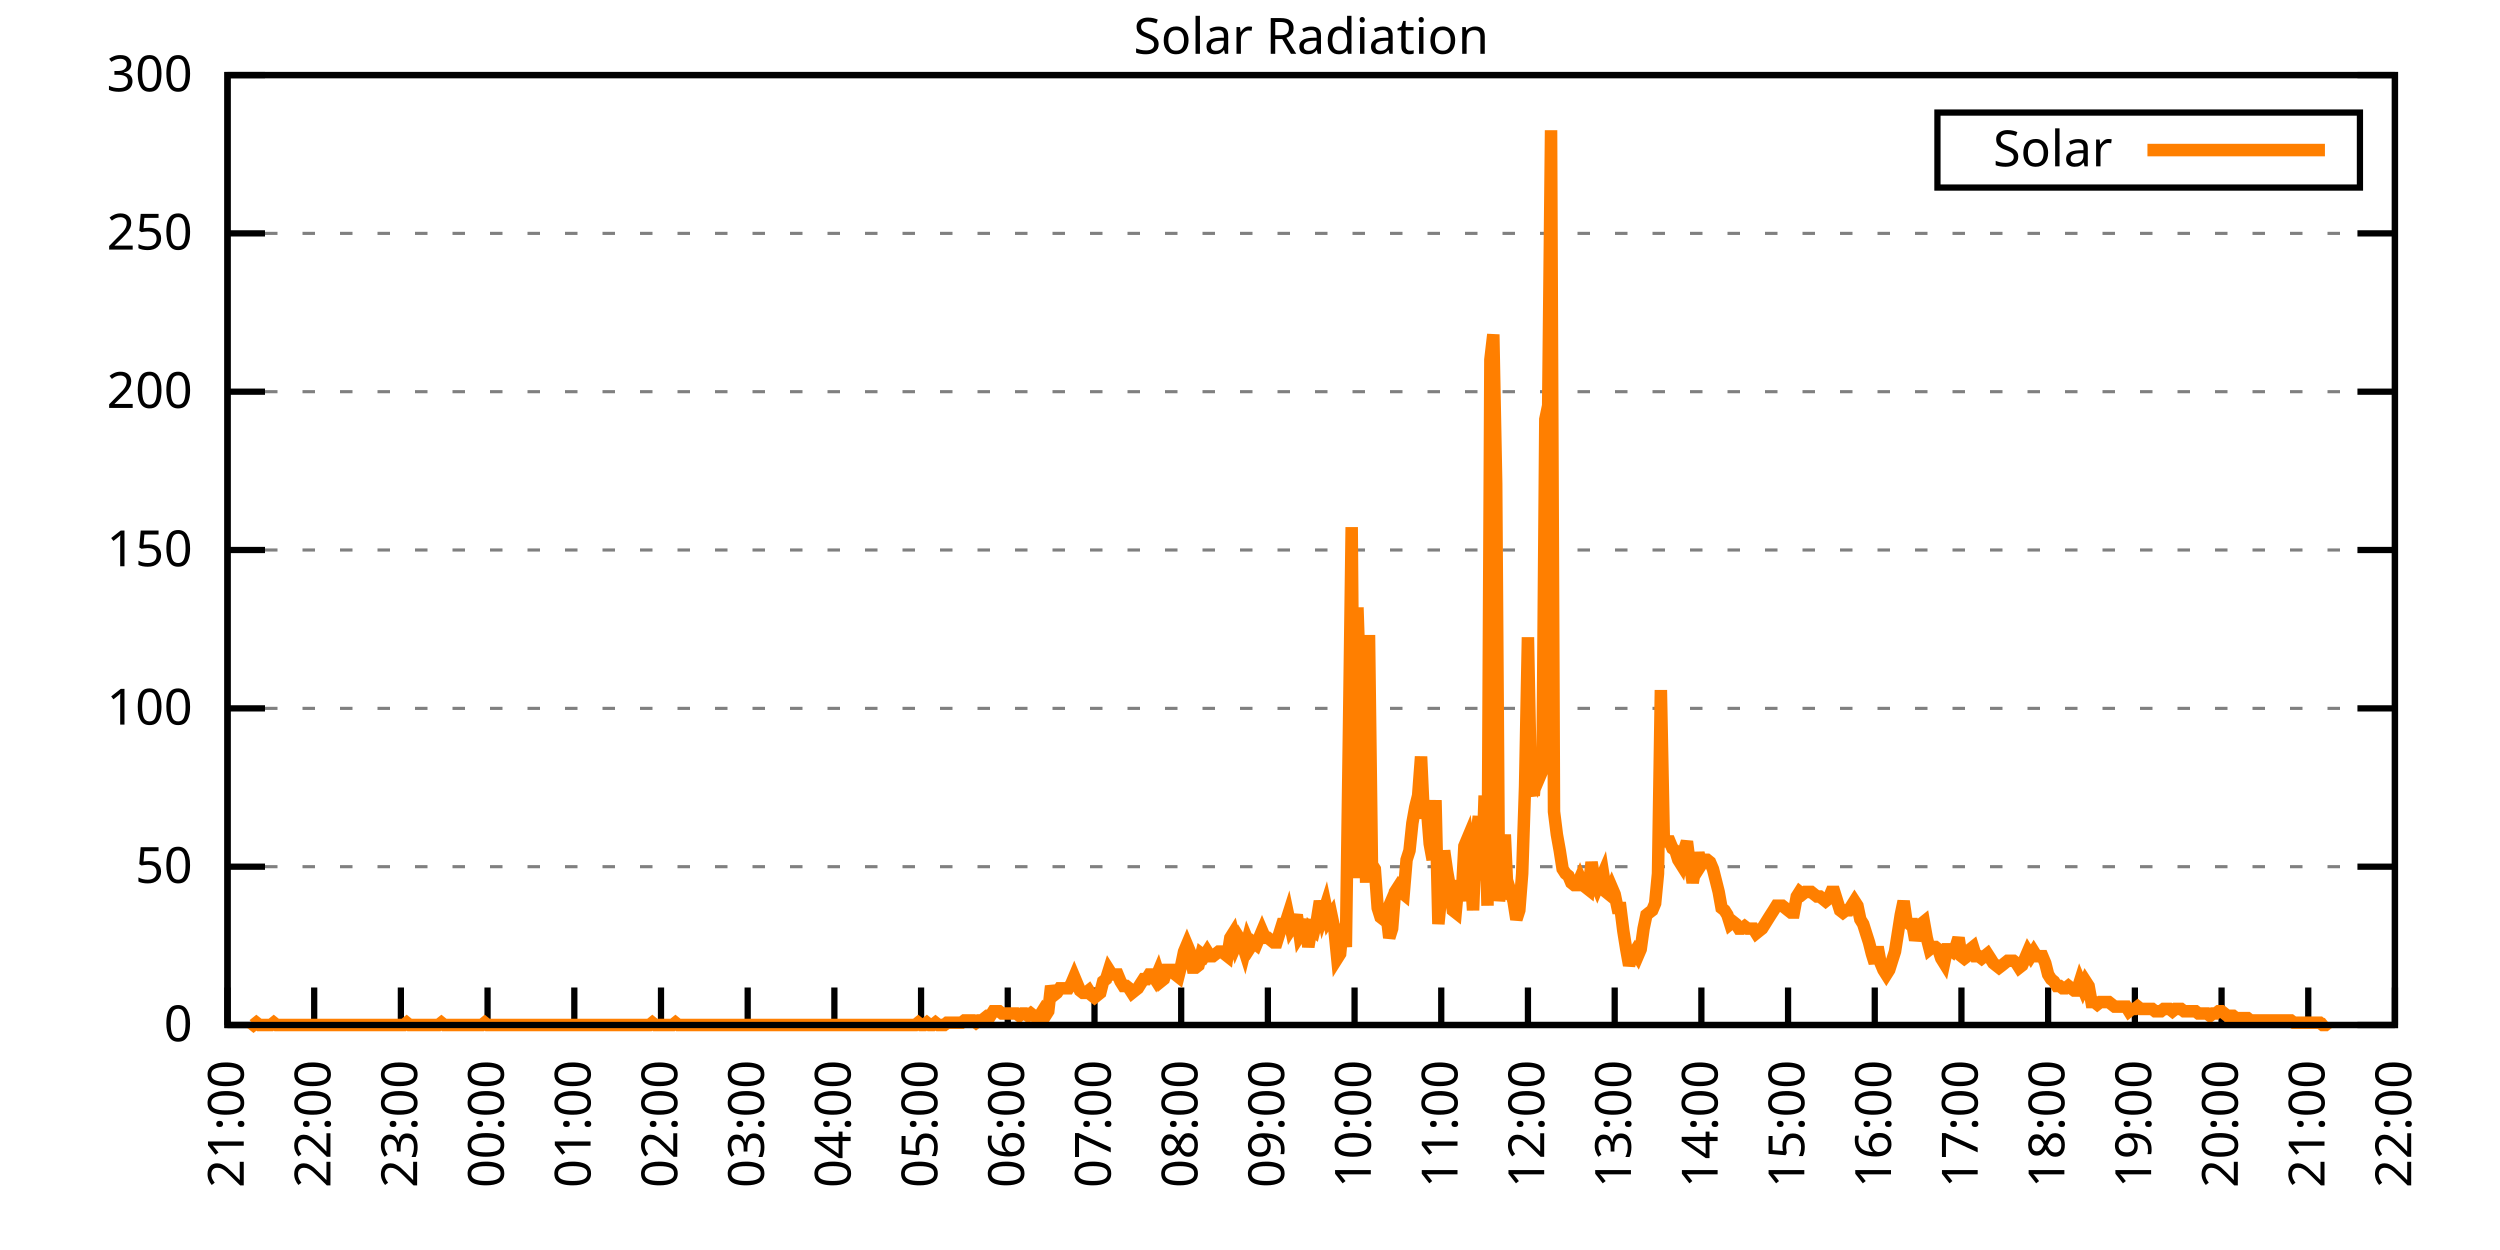
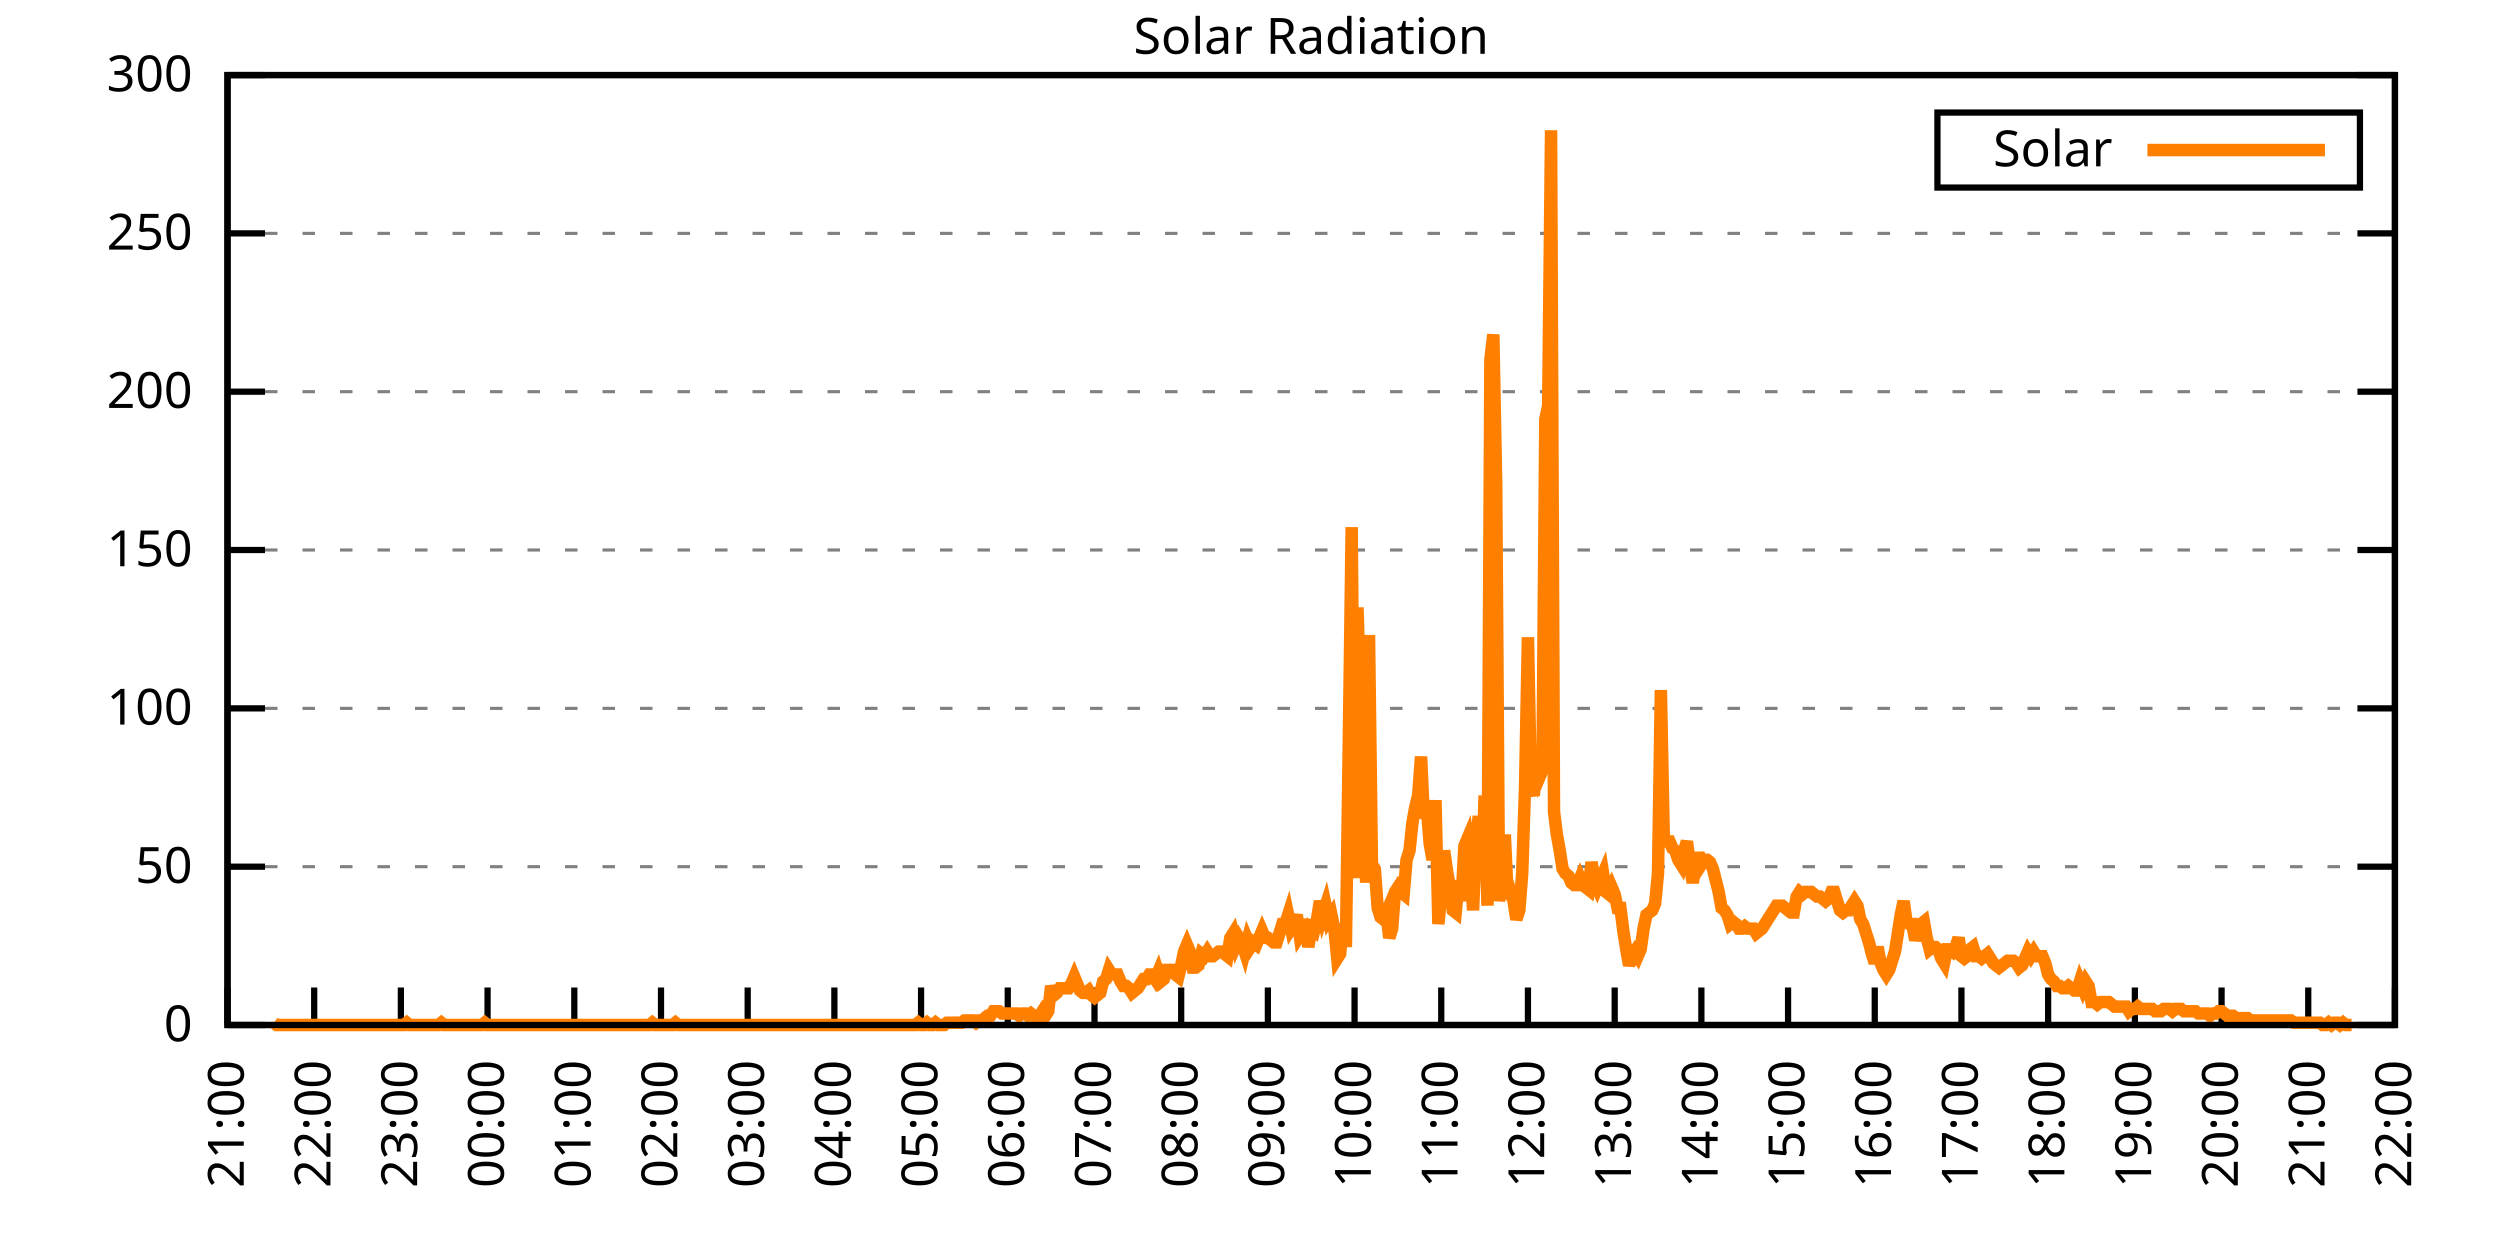
<svg xmlns="http://www.w3.org/2000/svg" xmlns:xlink="http://www.w3.org/1999/xlink" width="400" height="200" viewBox="0 0 400 200">
  <g id="gnuplot_canvas">
    <rect x="0" y="0" width="400" height="200" fill="none" />
    <defs>
      <circle id="gpDot" r="0.5" stroke-width="0.5" stroke="currentColor" />
      <path id="gpPt0" stroke-width="0.333" stroke="currentColor" d="M-1,0 h2 M0,-1 v2" />
      <path id="gpPt1" stroke-width="0.333" stroke="currentColor" d="M-1,-1 L1,1 M1,-1 L-1,1" />
      <path id="gpPt2" stroke-width="0.333" stroke="currentColor" d="M-1,0 L1,0 M0,-1 L0,1 M-1,-1 L1,1 M-1,1 L1,-1" />
      <rect id="gpPt3" stroke-width="0.333" stroke="currentColor" x="-1" y="-1" width="2" height="2" />
      <rect id="gpPt4" stroke-width="0.333" stroke="currentColor" fill="currentColor" x="-1" y="-1" width="2" height="2" />
      <circle id="gpPt5" stroke-width="0.333" stroke="currentColor" cx="0" cy="0" r="1" />
      <use xlink:href="#gpPt5" id="gpPt6" fill="currentColor" stroke="none" />
      <path id="gpPt7" stroke-width="0.333" stroke="currentColor" d="M0,-1.33 L-1.33,0.67 L1.33,0.67 z" />
      <use xlink:href="#gpPt7" id="gpPt8" fill="currentColor" stroke="none" />
      <use xlink:href="#gpPt7" id="gpPt9" stroke="currentColor" transform="rotate(180)" />
      <use xlink:href="#gpPt9" id="gpPt10" fill="currentColor" stroke="none" />
      <use xlink:href="#gpPt3" id="gpPt11" stroke="currentColor" transform="rotate(45)" />
      <use xlink:href="#gpPt11" id="gpPt12" fill="currentColor" stroke="none" />
      <path id="gpPt13" stroke-width="0.333" stroke="currentColor" d="M0,1.330 L1.265,0.411 L0.782,-1.067 L-0.782,-1.076 L-1.265,0.411 z" />
      <use xlink:href="#gpPt13" id="gpPt14" fill="currentColor" stroke="none" />
      <filter id="textbox" filterUnits="objectBoundingBox" x="0" y="0" height="1" width="1">
        <feFlood flood-color="white" flood-opacity="1" result="bgnd" />
        <feComposite in="SourceGraphic" in2="bgnd" operator="atop" />
      </filter>
      <filter id="greybox" filterUnits="objectBoundingBox" x="0" y="0" height="1" width="1">
        <feFlood flood-color="lightgrey" flood-opacity="1" result="grey" />
        <feComposite in="SourceGraphic" in2="grey" operator="atop" />
      </filter>
    </defs>
    <g fill="none" color="white" stroke="currentColor" stroke-width="1.00" stroke-linecap="butt" stroke-linejoin="miter">
</g>
    <g fill="none" color="black" stroke="currentColor" stroke-width="1.00" stroke-linecap="butt" stroke-linejoin="miter">
      <g stroke="none" shape-rendering="crispEdges">
        <polygon fill="rgb(255, 255, 255)" points="36.40,164.00 383.18,164.00 383.18,12.02 36.40,12.02 " />
      </g>
    </g>
    <g fill="none" color="black" stroke="currentColor" stroke-width="1.00" stroke-linecap="butt" stroke-linejoin="miter">
</g>
    <g fill="none" color="black" stroke="black" stroke-width="0.50" stroke-linecap="butt" stroke-linejoin="miter">
</g>
    <g fill="none" color="gray" stroke="currentColor" stroke-width="0.50" stroke-linecap="butt" stroke-linejoin="miter">
      <path stroke="gray" stroke-dasharray="2,4" class="gridline" d="M36.40,164.00 L383.19,164.00  " />
    </g>
    <g fill="none" color="gray" stroke="gray" stroke-width="1.00" stroke-linecap="butt" stroke-linejoin="miter">
</g>
    <g fill="none" color="black" stroke="currentColor" stroke-width="1.00" stroke-linecap="butt" stroke-linejoin="miter">
      <path stroke="black" d="M36.40,164.00 L42.40,164.00 M383.19,164.00 L377.19,164.00  " />
      <g transform="translate(30.80,166.60)" stroke="none" fill="black" font-family="Sans" font-size="8.00" text-anchor="end">
        <text>
          <tspan font-family="Sans"> 0</tspan>
        </text>
      </g>
    </g>
    <g fill="none" color="black" stroke="currentColor" stroke-width="1.00" stroke-linecap="butt" stroke-linejoin="miter">
</g>
    <g fill="none" color="black" stroke="black" stroke-width="0.50" stroke-linecap="butt" stroke-linejoin="miter">
</g>
    <g fill="none" color="gray" stroke="currentColor" stroke-width="0.50" stroke-linecap="butt" stroke-linejoin="miter">
      <path stroke="gray" stroke-dasharray="2,4" class="gridline" d="M36.40,138.67 L383.19,138.67  " />
    </g>
    <g fill="none" color="gray" stroke="gray" stroke-width="1.00" stroke-linecap="butt" stroke-linejoin="miter">
</g>
    <g fill="none" color="black" stroke="currentColor" stroke-width="1.00" stroke-linecap="butt" stroke-linejoin="miter">
      <path stroke="black" d="M36.40,138.67 L42.40,138.67 M383.19,138.67 L377.19,138.67  " />
      <g transform="translate(30.80,141.27)" stroke="none" fill="black" font-family="Sans" font-size="8.00" text-anchor="end">
        <text>
          <tspan font-family="Sans"> 50</tspan>
        </text>
      </g>
    </g>
    <g fill="none" color="black" stroke="currentColor" stroke-width="1.00" stroke-linecap="butt" stroke-linejoin="miter">
</g>
    <g fill="none" color="black" stroke="black" stroke-width="0.50" stroke-linecap="butt" stroke-linejoin="miter">
</g>
    <g fill="none" color="gray" stroke="currentColor" stroke-width="0.50" stroke-linecap="butt" stroke-linejoin="miter">
      <path stroke="gray" stroke-dasharray="2,4" class="gridline" d="M36.40,113.34 L383.19,113.34  " />
    </g>
    <g fill="none" color="gray" stroke="gray" stroke-width="1.00" stroke-linecap="butt" stroke-linejoin="miter">
</g>
    <g fill="none" color="black" stroke="currentColor" stroke-width="1.00" stroke-linecap="butt" stroke-linejoin="miter">
      <path stroke="black" d="M36.40,113.34 L42.40,113.34 M383.19,113.34 L377.19,113.34  " />
      <g transform="translate(30.80,115.94)" stroke="none" fill="black" font-family="Sans" font-size="8.00" text-anchor="end">
        <text>
          <tspan font-family="Sans"> 100</tspan>
        </text>
      </g>
    </g>
    <g fill="none" color="black" stroke="currentColor" stroke-width="1.00" stroke-linecap="butt" stroke-linejoin="miter">
</g>
    <g fill="none" color="black" stroke="black" stroke-width="0.50" stroke-linecap="butt" stroke-linejoin="miter">
</g>
    <g fill="none" color="gray" stroke="currentColor" stroke-width="0.50" stroke-linecap="butt" stroke-linejoin="miter">
      <path stroke="gray" stroke-dasharray="2,4" class="gridline" d="M36.40,88.00 L383.19,88.00  " />
    </g>
    <g fill="none" color="gray" stroke="gray" stroke-width="1.00" stroke-linecap="butt" stroke-linejoin="miter">
</g>
    <g fill="none" color="black" stroke="currentColor" stroke-width="1.00" stroke-linecap="butt" stroke-linejoin="miter">
      <path stroke="black" d="M36.40,88.00 L42.40,88.00 M383.19,88.00 L377.19,88.00  " />
      <g transform="translate(30.80,90.60)" stroke="none" fill="black" font-family="Sans" font-size="8.00" text-anchor="end">
        <text>
          <tspan font-family="Sans"> 150</tspan>
        </text>
      </g>
    </g>
    <g fill="none" color="black" stroke="currentColor" stroke-width="1.00" stroke-linecap="butt" stroke-linejoin="miter">
</g>
    <g fill="none" color="black" stroke="black" stroke-width="0.50" stroke-linecap="butt" stroke-linejoin="miter">
</g>
    <g fill="none" color="gray" stroke="currentColor" stroke-width="0.50" stroke-linecap="butt" stroke-linejoin="miter">
      <path stroke="gray" stroke-dasharray="2,4" class="gridline" d="M36.40,62.67 L383.19,62.67  " />
    </g>
    <g fill="none" color="gray" stroke="gray" stroke-width="1.00" stroke-linecap="butt" stroke-linejoin="miter">
</g>
    <g fill="none" color="black" stroke="currentColor" stroke-width="1.00" stroke-linecap="butt" stroke-linejoin="miter">
      <path stroke="black" d="M36.40,62.67 L42.40,62.67 M383.19,62.67 L377.19,62.67  " />
      <g transform="translate(30.80,65.27)" stroke="none" fill="black" font-family="Sans" font-size="8.00" text-anchor="end">
        <text>
          <tspan font-family="Sans"> 200</tspan>
        </text>
      </g>
    </g>
    <g fill="none" color="black" stroke="currentColor" stroke-width="1.00" stroke-linecap="butt" stroke-linejoin="miter">
</g>
    <g fill="none" color="black" stroke="black" stroke-width="0.50" stroke-linecap="butt" stroke-linejoin="miter">
</g>
    <g fill="none" color="gray" stroke="currentColor" stroke-width="0.50" stroke-linecap="butt" stroke-linejoin="miter">
      <path stroke="gray" stroke-dasharray="2,4" class="gridline" d="M36.40,37.34 L383.19,37.34  " />
    </g>
    <g fill="none" color="gray" stroke="gray" stroke-width="1.00" stroke-linecap="butt" stroke-linejoin="miter">
</g>
    <g fill="none" color="black" stroke="currentColor" stroke-width="1.00" stroke-linecap="butt" stroke-linejoin="miter">
      <path stroke="black" d="M36.40,37.34 L42.40,37.34 M383.19,37.34 L377.19,37.34  " />
      <g transform="translate(30.80,39.94)" stroke="none" fill="black" font-family="Sans" font-size="8.00" text-anchor="end">
        <text>
          <tspan font-family="Sans"> 250</tspan>
        </text>
      </g>
    </g>
    <g fill="none" color="black" stroke="currentColor" stroke-width="1.00" stroke-linecap="butt" stroke-linejoin="miter">
</g>
    <g fill="none" color="black" stroke="black" stroke-width="0.50" stroke-linecap="butt" stroke-linejoin="miter">
</g>
    <g fill="none" color="gray" stroke="currentColor" stroke-width="0.50" stroke-linecap="butt" stroke-linejoin="miter">
      <path stroke="gray" stroke-dasharray="2,4" class="gridline" d="M36.40,12.01 L383.19,12.01  " />
    </g>
    <g fill="none" color="gray" stroke="gray" stroke-width="1.00" stroke-linecap="butt" stroke-linejoin="miter">
</g>
    <g fill="none" color="black" stroke="currentColor" stroke-width="1.00" stroke-linecap="butt" stroke-linejoin="miter">
      <path stroke="black" d="M36.40,12.01 L42.40,12.01 M383.19,12.01 L377.19,12.01  " />
      <g transform="translate(30.80,14.61)" stroke="none" fill="black" font-family="Sans" font-size="8.00" text-anchor="end">
        <text>
          <tspan font-family="Sans"> 300</tspan>
        </text>
      </g>
    </g>
    <g fill="none" color="black" stroke="currentColor" stroke-width="1.00" stroke-linecap="butt" stroke-linejoin="miter">
      <path stroke="black" d="M36.40,164.00 L36.40,158.00  " />
      <g transform="translate(39.00,169.60) rotate(270.00)" stroke="none" fill="black" font-family="Sans" font-size="8.00" text-anchor="end">
        <text>
          <tspan font-family="Sans">21:00</tspan>
        </text>
      </g>
    </g>
    <g fill="none" color="black" stroke="currentColor" stroke-width="1.00" stroke-linecap="butt" stroke-linejoin="miter">
      <path stroke="black" d="M50.27,164.00 L50.27,158.00  " />
      <g transform="translate(52.87,169.60) rotate(270.00)" stroke="none" fill="black" font-family="Sans" font-size="8.00" text-anchor="end">
        <text>
          <tspan font-family="Sans">22:00</tspan>
        </text>
      </g>
    </g>
    <g fill="none" color="black" stroke="currentColor" stroke-width="1.00" stroke-linecap="butt" stroke-linejoin="miter">
      <path stroke="black" d="M64.14,164.00 L64.14,158.00  " />
      <g transform="translate(66.74,169.60) rotate(270.00)" stroke="none" fill="black" font-family="Sans" font-size="8.00" text-anchor="end">
        <text>
          <tspan font-family="Sans">23:00</tspan>
        </text>
      </g>
    </g>
    <g fill="none" color="black" stroke="currentColor" stroke-width="1.00" stroke-linecap="butt" stroke-linejoin="miter">
      <path stroke="black" d="M78.01,164.00 L78.01,158.00  " />
      <g transform="translate(80.61,169.60) rotate(270.00)" stroke="none" fill="black" font-family="Sans" font-size="8.00" text-anchor="end">
        <text>
          <tspan font-family="Sans">00:00</tspan>
        </text>
      </g>
    </g>
    <g fill="none" color="black" stroke="currentColor" stroke-width="1.00" stroke-linecap="butt" stroke-linejoin="miter">
      <path stroke="black" d="M91.89,164.00 L91.89,158.00  " />
      <g transform="translate(94.49,169.60) rotate(270.00)" stroke="none" fill="black" font-family="Sans" font-size="8.00" text-anchor="end">
        <text>
          <tspan font-family="Sans">01:00</tspan>
        </text>
      </g>
    </g>
    <g fill="none" color="black" stroke="currentColor" stroke-width="1.00" stroke-linecap="butt" stroke-linejoin="miter">
      <path stroke="black" d="M105.76,164.00 L105.76,158.00  " />
      <g transform="translate(108.36,169.60) rotate(270.00)" stroke="none" fill="black" font-family="Sans" font-size="8.00" text-anchor="end">
        <text>
          <tspan font-family="Sans">02:00</tspan>
        </text>
      </g>
    </g>
    <g fill="none" color="black" stroke="currentColor" stroke-width="1.00" stroke-linecap="butt" stroke-linejoin="miter">
      <path stroke="black" d="M119.63,164.00 L119.63,158.00  " />
      <g transform="translate(122.23,169.60) rotate(270.00)" stroke="none" fill="black" font-family="Sans" font-size="8.00" text-anchor="end">
        <text>
          <tspan font-family="Sans">03:00</tspan>
        </text>
      </g>
    </g>
    <g fill="none" color="black" stroke="currentColor" stroke-width="1.00" stroke-linecap="butt" stroke-linejoin="miter">
      <path stroke="black" d="M133.50,164.00 L133.50,158.00  " />
      <g transform="translate(136.10,169.60) rotate(270.00)" stroke="none" fill="black" font-family="Sans" font-size="8.00" text-anchor="end">
        <text>
          <tspan font-family="Sans">04:00</tspan>
        </text>
      </g>
    </g>
    <g fill="none" color="black" stroke="currentColor" stroke-width="1.00" stroke-linecap="butt" stroke-linejoin="miter">
      <path stroke="black" d="M147.37,164.00 L147.37,158.00  " />
      <g transform="translate(149.97,169.60) rotate(270.00)" stroke="none" fill="black" font-family="Sans" font-size="8.00" text-anchor="end">
        <text>
          <tspan font-family="Sans">05:00</tspan>
        </text>
      </g>
    </g>
    <g fill="none" color="black" stroke="currentColor" stroke-width="1.00" stroke-linecap="butt" stroke-linejoin="miter">
      <path stroke="black" d="M161.24,164.00 L161.24,158.00  " />
      <g transform="translate(163.84,169.60) rotate(270.00)" stroke="none" fill="black" font-family="Sans" font-size="8.00" text-anchor="end">
        <text>
          <tspan font-family="Sans">06:00</tspan>
        </text>
      </g>
    </g>
    <g fill="none" color="black" stroke="currentColor" stroke-width="1.00" stroke-linecap="butt" stroke-linejoin="miter">
      <path stroke="black" d="M175.12,164.00 L175.12,158.00  " />
      <g transform="translate(177.72,169.60) rotate(270.00)" stroke="none" fill="black" font-family="Sans" font-size="8.00" text-anchor="end">
        <text>
          <tspan font-family="Sans">07:00</tspan>
        </text>
      </g>
    </g>
    <g fill="none" color="black" stroke="currentColor" stroke-width="1.00" stroke-linecap="butt" stroke-linejoin="miter">
      <path stroke="black" d="M188.99,164.00 L188.99,158.00  " />
      <g transform="translate(191.59,169.60) rotate(270.00)" stroke="none" fill="black" font-family="Sans" font-size="8.00" text-anchor="end">
        <text>
          <tspan font-family="Sans">08:00</tspan>
        </text>
      </g>
    </g>
    <g fill="none" color="black" stroke="currentColor" stroke-width="1.00" stroke-linecap="butt" stroke-linejoin="miter">
      <path stroke="black" d="M202.86,164.00 L202.86,158.00  " />
      <g transform="translate(205.46,169.60) rotate(270.00)" stroke="none" fill="black" font-family="Sans" font-size="8.00" text-anchor="end">
        <text>
          <tspan font-family="Sans">09:00</tspan>
        </text>
      </g>
    </g>
    <g fill="none" color="black" stroke="currentColor" stroke-width="1.00" stroke-linecap="butt" stroke-linejoin="miter">
      <path stroke="black" d="M216.73,164.00 L216.73,158.00  " />
      <g transform="translate(219.33,169.60) rotate(270.00)" stroke="none" fill="black" font-family="Sans" font-size="8.00" text-anchor="end">
        <text>
          <tspan font-family="Sans">10:00</tspan>
        </text>
      </g>
    </g>
    <g fill="none" color="black" stroke="currentColor" stroke-width="1.00" stroke-linecap="butt" stroke-linejoin="miter">
      <path stroke="black" d="M230.60,164.00 L230.60,158.00  " />
      <g transform="translate(233.20,169.60) rotate(270.00)" stroke="none" fill="black" font-family="Sans" font-size="8.00" text-anchor="end">
        <text>
          <tspan font-family="Sans">11:00</tspan>
        </text>
      </g>
    </g>
    <g fill="none" color="black" stroke="currentColor" stroke-width="1.00" stroke-linecap="butt" stroke-linejoin="miter">
      <path stroke="black" d="M244.47,164.00 L244.47,158.00  " />
      <g transform="translate(247.07,169.60) rotate(270.00)" stroke="none" fill="black" font-family="Sans" font-size="8.00" text-anchor="end">
        <text>
          <tspan font-family="Sans">12:00</tspan>
        </text>
      </g>
    </g>
    <g fill="none" color="black" stroke="currentColor" stroke-width="1.00" stroke-linecap="butt" stroke-linejoin="miter">
      <path stroke="black" d="M258.35,164.00 L258.35,158.00  " />
      <g transform="translate(260.95,169.60) rotate(270.00)" stroke="none" fill="black" font-family="Sans" font-size="8.00" text-anchor="end">
        <text>
          <tspan font-family="Sans">13:00</tspan>
        </text>
      </g>
    </g>
    <g fill="none" color="black" stroke="currentColor" stroke-width="1.00" stroke-linecap="butt" stroke-linejoin="miter">
      <path stroke="black" d="M272.22,164.00 L272.22,158.00  " />
      <g transform="translate(274.82,169.60) rotate(270.00)" stroke="none" fill="black" font-family="Sans" font-size="8.00" text-anchor="end">
        <text>
          <tspan font-family="Sans">14:00</tspan>
        </text>
      </g>
    </g>
    <g fill="none" color="black" stroke="currentColor" stroke-width="1.00" stroke-linecap="butt" stroke-linejoin="miter">
      <path stroke="black" d="M286.09,164.00 L286.09,158.00  " />
      <g transform="translate(288.69,169.60) rotate(270.00)" stroke="none" fill="black" font-family="Sans" font-size="8.00" text-anchor="end">
        <text>
          <tspan font-family="Sans">15:00</tspan>
        </text>
      </g>
    </g>
    <g fill="none" color="black" stroke="currentColor" stroke-width="1.00" stroke-linecap="butt" stroke-linejoin="miter">
      <path stroke="black" d="M299.96,164.00 L299.96,158.00  " />
      <g transform="translate(302.56,169.60) rotate(270.00)" stroke="none" fill="black" font-family="Sans" font-size="8.00" text-anchor="end">
        <text>
          <tspan font-family="Sans">16:00</tspan>
        </text>
      </g>
    </g>
    <g fill="none" color="black" stroke="currentColor" stroke-width="1.00" stroke-linecap="butt" stroke-linejoin="miter">
      <path stroke="black" d="M313.83,164.00 L313.83,158.00  " />
      <g transform="translate(316.43,169.60) rotate(270.00)" stroke="none" fill="black" font-family="Sans" font-size="8.00" text-anchor="end">
        <text>
          <tspan font-family="Sans">17:00</tspan>
        </text>
      </g>
    </g>
    <g fill="none" color="black" stroke="currentColor" stroke-width="1.00" stroke-linecap="butt" stroke-linejoin="miter">
      <path stroke="black" d="M327.70,164.00 L327.70,158.00  " />
      <g transform="translate(330.30,169.60) rotate(270.00)" stroke="none" fill="black" font-family="Sans" font-size="8.00" text-anchor="end">
        <text>
          <tspan font-family="Sans">18:00</tspan>
        </text>
      </g>
    </g>
    <g fill="none" color="black" stroke="currentColor" stroke-width="1.00" stroke-linecap="butt" stroke-linejoin="miter">
      <path stroke="black" d="M341.58,164.00 L341.58,158.00  " />
      <g transform="translate(344.18,169.60) rotate(270.00)" stroke="none" fill="black" font-family="Sans" font-size="8.00" text-anchor="end">
        <text>
          <tspan font-family="Sans">19:00</tspan>
        </text>
      </g>
    </g>
    <g fill="none" color="black" stroke="currentColor" stroke-width="1.00" stroke-linecap="butt" stroke-linejoin="miter">
      <path stroke="black" d="M355.45,164.00 L355.45,158.00  " />
      <g transform="translate(358.05,169.60) rotate(270.00)" stroke="none" fill="black" font-family="Sans" font-size="8.00" text-anchor="end">
        <text>
          <tspan font-family="Sans">20:00</tspan>
        </text>
      </g>
    </g>
    <g fill="none" color="black" stroke="currentColor" stroke-width="1.00" stroke-linecap="butt" stroke-linejoin="miter">
      <path stroke="black" d="M369.32,164.00 L369.32,158.00  " />
      <g transform="translate(371.92,169.60) rotate(270.00)" stroke="none" fill="black" font-family="Sans" font-size="8.00" text-anchor="end">
        <text>
          <tspan font-family="Sans">21:00</tspan>
        </text>
      </g>
    </g>
    <g fill="none" color="black" stroke="currentColor" stroke-width="1.00" stroke-linecap="butt" stroke-linejoin="miter">
      <path stroke="black" d="M383.19,164.00 L383.19,158.00  " />
      <g transform="translate(385.79,169.60) rotate(270.00)" stroke="none" fill="black" font-family="Sans" font-size="8.00" text-anchor="end">
        <text>
          <tspan font-family="Sans">22:00</tspan>
        </text>
      </g>
    </g>
    <g fill="none" color="black" stroke="currentColor" stroke-width="1.00" stroke-linecap="butt" stroke-linejoin="miter">
</g>
    <g fill="none" color="black" stroke="currentColor" stroke-width="1.00" stroke-linecap="butt" stroke-linejoin="miter">
      <path stroke="black" d="M36.40,12.01 L36.40,164.00 L383.19,164.00 L383.19,12.01 L36.40,12.01 Z  " />
    </g>
    <g fill="none" color="black" stroke="currentColor" stroke-width="1.00" stroke-linecap="butt" stroke-linejoin="miter">
</g>
    <g fill="none" color="black" stroke="currentColor" stroke-width="1.00" stroke-linecap="butt" stroke-linejoin="miter">
      <path stroke="black" d="M309.99,30.01 L309.99,18.01 L377.59,18.01 L377.59,30.01 L309.99,30.01 Z  " />
    </g>
    <g id="Solar_Radiation_plot_1">
      <g fill="none" color="white" stroke="black" stroke-width="2.00" stroke-linecap="butt" stroke-linejoin="miter">
</g>
      <g fill="none" color="black" stroke="currentColor" stroke-width="2.00" stroke-linecap="butt" stroke-linejoin="miter">
        <g transform="translate(337.99,26.61)" stroke="none" fill="black" font-family="Sans" font-size="8.00" text-anchor="end">
          <text>
            <tspan font-family="Sans">Solar</tspan>
          </text>
        </g>
      </g>
      <g fill="none" color="black" stroke="currentColor" stroke-width="2.00" stroke-linecap="butt" stroke-linejoin="miter">
-         <path stroke="rgb(255, 127,   0)" d="M343.59,24.01 L371.99,24.01 M40.10,163.63 L40.56,164.00 L41.02,163.63 L41.49,164.00 L41.95,164.00 L42.41,164.00   L42.87,164.00 L43.34,164.00 L43.80,163.63 L44.26,164.00 L44.72,164.00 L45.19,164.00 L45.65,164.00 L46.11,164.00   L46.57,164.00 L47.03,164.00 L47.50,164.00 L47.96,164.00 L48.42,164.00 L48.88,164.00 L49.35,164.00 L49.81,164.00   L50.27,164.00 L50.73,164.00 L51.20,164.00 L51.66,164.00 L52.12,164.00 L52.58,164.00 L53.05,164.00 L53.51,164.00   L53.97,164.00 L54.43,164.00 L54.90,164.00 L55.36,164.00 L55.82,164.00 L56.28,164.00 L56.75,164.00 L57.21,164.00   L57.67,164.00 L58.13,164.00 L58.59,164.00 L59.06,164.00 L59.52,164.00 L59.98,164.00 L60.44,164.00 L60.91,164.00   L61.37,164.00 L61.83,164.00 L62.29,164.00 L62.76,164.00 L63.22,164.00 L63.68,164.00 L64.14,164.00 L64.61,164.00   L65.07,163.63 L65.53,164.00 L65.99,164.00 L66.46,164.00 L66.92,164.00 L67.38,164.00 L67.84,164.00 L68.30,164.00   L68.77,164.00 L69.23,164.00 L69.69,164.00 L70.15,164.00 L70.62,163.63 L71.08,164.00 L71.54,164.00 L72.00,164.00   L72.47,164.00 L72.93,164.00 L73.39,164.00 L73.85,164.00 L74.32,164.00 L74.78,164.00 L75.24,164.00 L75.70,164.00   L76.17,164.00 L76.63,164.00 L77.09,164.00 L77.55,163.63 L78.01,164.00 L78.48,164.00 L78.94,164.00 L79.40,164.00   L79.86,164.00 L80.33,164.00 L80.79,164.00 L81.25,164.00 L81.71,164.00 L82.18,164.00 L82.64,164.00 L83.10,164.00   L83.56,164.00 L84.03,164.00 L84.49,164.00 L84.95,164.00 L85.41,164.00 L85.88,164.00 L86.34,164.00 L86.80,164.00   L87.26,164.00 L87.72,164.00 L88.19,164.00 L88.65,164.00 L89.11,164.00 L89.57,164.00 L90.04,164.00 L90.50,164.00   L90.96,164.00 L91.42,164.00 L91.89,164.00 L92.35,164.00 L92.81,164.00 L93.27,164.00 L93.74,164.00 L94.20,164.00   L94.66,164.00 L95.12,164.00 L95.59,164.00 L96.05,164.00 L96.51,164.00 L96.97,164.00 L97.44,164.00 L97.90,164.00   L98.36,164.00 L98.82,164.00 L99.28,164.00 L99.75,164.00 L100.21,164.00 L100.67,164.00 L101.13,164.00 L101.60,164.00   L102.06,164.00 L102.52,164.00 L102.98,164.00 L103.45,164.00 L103.91,164.00 L104.37,163.63 L104.83,164.00 L105.30,164.00   L105.76,164.00 L106.22,164.00 L106.68,164.00 L107.15,164.00 L107.61,164.00 L108.07,163.63 L108.53,164.00 L108.99,164.00   L109.46,164.00 L109.92,164.00 L110.38,164.00 L110.84,164.00 L111.31,164.00 L111.77,164.00 L112.23,164.00 L112.69,164.00   L113.16,164.00 L113.62,164.00 L114.08,164.00 L114.54,164.00 L115.01,164.00 L115.47,164.00 L115.93,164.00 L116.39,164.00   L116.86,164.00 L117.32,164.00 L117.78,164.00 L118.24,164.00 L118.70,164.00 L119.17,164.00 L119.63,164.00 L120.09,164.00   L120.55,164.00 L121.02,164.00 L121.48,164.00 L121.94,164.00 L122.40,164.00 L122.87,164.00 L123.33,164.00 L123.79,164.00   L124.25,164.00 L124.72,164.00 L125.18,164.00 L125.64,164.00 L126.10,164.00 L126.57,164.00 L127.03,164.00 L127.49,164.00   L127.95,164.00 L128.41,164.00 L128.88,164.00 L129.34,164.00 L129.80,164.00 L130.26,164.00 L130.73,164.00 L131.19,164.00   L131.65,164.00 L132.11,164.00 L132.58,164.00 L133.04,164.00 L133.50,164.00 L133.96,164.00 L134.43,164.00 L134.89,164.00   L135.35,164.00 L135.81,164.00 L136.28,164.00 L136.74,164.00 L137.20,164.00 L137.66,164.00 L138.13,164.00 L138.59,164.00   L139.05,164.00 L139.51,164.00 L139.97,164.00 L140.44,164.00 L140.90,164.00 L141.36,164.00 L141.82,164.00 L142.29,164.00   L142.75,164.00 L143.21,164.00 L143.67,164.00 L144.14,164.00 L144.60,164.00 L145.06,164.00 L145.52,164.00 L145.99,164.00   L146.45,164.00 L146.91,163.63 L147.37,164.00 L147.84,164.00 L148.30,163.63 L148.76,164.00 L149.22,164.00 L149.68,163.63   L150.15,164.00 L150.61,164.00 L151.07,164.00 L151.53,163.63 L152.00,163.63 L152.46,163.63 L152.92,163.63 L153.38,163.63   L153.85,163.63 L154.31,163.27 L154.77,163.27 L155.23,163.27 L155.70,163.27 L156.16,163.63 L156.62,163.27 L157.08,163.27   L157.55,162.90 L158.01,162.53 L158.47,162.53 L158.93,161.80 L159.39,161.80 L159.86,161.80 L160.32,162.16 L160.78,162.16   L161.24,162.16 L161.71,162.16 L162.17,162.16 L162.63,162.16 L163.09,162.53 L163.56,162.16 L164.02,162.16 L164.48,162.53   L164.94,162.16 L165.41,162.53 L165.87,162.53 L166.33,162.53 L166.79,161.80 L167.26,162.53 L167.72,161.80 L168.18,157.76   L168.64,159.23 L169.10,158.86 L169.57,158.13 L170.03,158.13 L170.49,158.13 L170.95,158.13 L171.42,157.39 L171.88,156.29   L172.34,157.39 L172.80,158.49 L173.27,158.86 L173.73,158.86 L174.19,158.49 L174.65,159.23 L175.12,159.60 L175.58,159.23   L176.04,158.86 L176.50,157.03 L176.97,156.66 L177.43,155.19 L177.89,155.92 L178.35,155.92 L178.82,155.92 L179.28,157.03   L179.74,157.76 L180.20,157.76 L180.66,158.13 L181.13,158.86 L181.59,158.49 L182.05,158.13 L182.51,157.39 L182.98,156.66   L183.44,156.66 L183.90,155.92 L184.36,155.92 L184.83,156.66 L185.29,155.56 L185.75,157.03 L186.21,156.66 L186.68,155.19   L187.14,155.19 L187.60,155.19 L188.06,155.92 L188.53,156.29 L188.99,154.46 L189.45,152.25 L189.91,151.15 L190.37,152.25   L190.84,154.82 L191.30,154.82 L191.76,154.46 L192.22,152.62 L192.69,152.99 L193.15,152.25 L193.61,152.99 L194.07,152.99   L194.54,152.62 L195.00,152.25 L195.46,152.25 L195.92,152.62 L196.39,152.99 L196.85,150.05 L197.31,149.32 L197.77,151.15   L198.24,150.05 L198.70,150.79 L199.16,152.25 L199.62,150.42 L200.08,151.52 L200.55,150.79 L201.01,151.15 L201.47,150.05   L201.93,148.95 L202.40,150.05 L202.86,150.05 L203.32,150.42 L203.78,150.79 L204.25,150.79 L204.71,149.32 L205.17,147.85   L205.63,147.85 L206.10,146.38 L206.56,148.58 L207.02,147.85 L207.48,146.38 L207.95,149.68 L208.41,148.95 L208.87,147.11   L209.33,151.52 L209.80,148.58 L210.26,148.95 L210.72,147.11 L211.18,144.18 L211.64,146.38 L212.11,144.91 L212.57,147.11   L213.03,146.38 L213.49,148.58 L213.96,153.35 L214.42,152.62 L214.88,147.85 L215.34,151.52 L215.81,118.48 L216.27,84.34   L216.73,140.51 L217.19,97.19 L217.66,111.14 L218.12,114.08 L218.58,141.24 L219.04,101.60 L219.51,138.30 L219.97,139.04   L220.43,145.28 L220.89,146.75 L221.35,147.11 L221.82,146.01 L222.28,150.05 L222.74,148.58 L223.20,142.71 L223.67,141.98   L224.13,142.71 L224.59,143.08 L225.05,137.57 L225.52,136.10 L225.98,131.70 L226.44,129.13 L226.90,127.29 L227.37,121.05   L227.83,130.96 L228.29,129.13 L228.75,135.00 L229.22,137.57 L229.68,128.03 L230.14,147.85 L230.60,143.08 L231.06,136.10   L231.53,139.41 L231.99,141.98 L232.45,145.65 L232.91,146.01 L233.38,140.87 L233.84,144.18 L234.30,135.37 L234.76,134.27   L235.23,138.30 L235.69,145.65 L236.15,134.27 L236.61,130.60 L237.08,140.87 L237.54,127.29 L238.00,144.91 L238.46,57.55   L238.93,53.51 L239.39,77.37 L239.85,144.18 L240.31,140.51 L240.77,133.53 L241.24,143.81 L241.70,142.71 L242.16,144.18   L242.62,147.11 L243.09,145.65 L243.55,139.77 L244.01,125.82 L244.47,101.96 L244.94,125.82 L245.40,127.29 L245.86,122.15   L246.32,124.36 L246.79,123.25 L247.25,67.09 L247.71,64.89 L248.17,20.84 L248.64,129.86 L249.10,133.53 L249.56,136.10   L250.02,139.04 L250.49,139.77 L250.95,140.14 L251.41,141.24 L251.87,141.61 L252.33,141.61 L252.80,140.51 L253.26,141.61   L253.72,141.98 L254.18,142.34 L254.65,137.94 L255.11,140.87 L255.57,141.98 L256.03,140.87 L256.50,139.77 L256.96,142.71   L257.42,143.08 L257.88,141.98 L258.35,143.08 L258.81,145.28 L259.27,145.28 L259.73,148.95 L260.20,151.89 L260.66,154.46   L261.12,152.99 L261.58,152.25 L262.04,152.99 L262.51,151.89 L262.97,148.58 L263.43,146.38 L263.89,146.01 L264.36,145.65   L264.82,144.55 L265.28,139.77 L265.74,110.41 L266.21,134.27 L266.67,134.63 L267.13,134.63 L267.59,135.74 L268.06,136.10   L268.52,137.57 L268.98,138.30 L269.44,136.10 L269.91,134.63 L270.37,138.30 L270.83,141.24 L271.29,138.67 L271.75,136.47   L272.22,138.30 L272.68,137.57 L273.14,137.57 L273.60,137.94 L274.07,139.04 L274.53,140.87 L274.99,142.71 L275.45,145.28   L275.92,145.65 L276.38,146.38 L276.84,147.85 L277.30,147.48 L277.77,147.85 L278.23,148.58 L278.69,148.58 L279.15,148.22   L279.62,148.58 L280.08,148.58 L280.54,148.58 L281.00,149.32 L281.46,148.95 L281.93,148.58 L282.39,147.85 L282.85,147.11   L283.31,146.38 L283.78,145.65 L284.24,144.91 L284.70,144.91 L285.16,144.91 L285.63,145.28 L286.09,145.65 L286.55,146.01   L287.01,146.01 L287.48,143.44 L287.94,142.71 L288.40,143.08 L288.86,142.71 L289.33,142.71 L289.79,142.71 L290.25,143.08   L290.71,143.44 L291.18,143.44 L291.64,143.81 L292.10,144.18 L292.56,143.81 L293.02,142.71 L293.49,142.71 L293.95,144.18   L294.41,145.65 L294.87,146.01 L295.34,145.65 L295.80,145.65 L296.26,144.91 L296.72,144.18 L297.19,144.91 L297.65,147.11   L298.11,147.85 L298.57,149.32 L299.04,150.79 L299.50,152.62 L299.96,154.09 L300.42,151.52 L300.89,154.09 L301.35,155.19   L301.81,155.92 L302.27,155.19 L302.73,153.72 L303.20,152.25 L303.66,149.32 L304.12,146.38 L304.58,144.18 L305.05,147.48   L305.51,147.85 L305.97,147.85 L306.43,150.42 L306.90,148.95 L307.36,147.85 L307.82,147.48 L308.28,150.05 L308.75,151.89   L309.21,151.52 L309.67,151.52 L310.13,151.89 L310.60,153.35 L311.06,154.09 L311.52,151.89 L311.98,151.89 L312.44,152.25   L312.91,151.52 L313.37,150.05 L313.83,152.99 L314.29,153.35 L314.76,152.99 L315.22,151.89 L315.68,151.52 L316.14,152.99   L316.61,152.99 L317.07,153.35 L317.53,152.99 L317.99,152.62 L318.46,153.35 L318.92,154.09 L319.38,154.46 L319.84,154.82   L320.31,154.46 L320.77,154.09 L321.23,153.72 L321.69,153.72 L322.15,153.72 L322.62,154.09 L323.08,154.82 L323.54,154.46   L324.00,153.35 L324.47,152.25 L324.93,152.99 L325.39,152.25 L325.85,152.99 L326.32,152.99 L326.78,152.99 L327.24,154.09   L327.70,155.92 L328.17,156.66 L328.63,157.03 L329.09,157.76 L329.55,157.76 L330.02,158.13 L330.48,158.13 L330.94,157.76   L331.40,158.13 L331.87,158.49 L332.33,158.49 L332.79,157.03 L333.25,158.13 L333.71,157.03 L334.18,157.76 L334.64,160.33   L335.10,160.33 L335.56,160.70 L336.03,160.33 L336.49,160.33 L336.95,160.33 L337.41,160.33 L337.88,160.70 L338.34,161.06   L338.80,161.06 L339.26,161.06 L339.73,161.06 L340.19,161.06 L340.65,161.80 L341.11,161.43 L341.58,161.43 L342.04,161.06   L342.50,161.43 L342.96,161.43 L343.42,161.43 L343.89,161.43 L344.35,161.43 L344.81,161.80 L345.27,161.80 L345.74,161.80   L346.20,161.43 L346.66,161.43 L347.12,161.43 L347.59,161.80 L348.05,161.43 L348.51,161.43 L348.97,161.43 L349.44,161.80   L349.90,161.80 L350.36,161.80 L350.82,161.80 L351.29,161.80 L351.75,162.16 L352.21,162.16 L352.67,162.16 L353.13,162.16   L353.60,162.53 L354.06,162.16 L354.52,162.16 L354.98,161.80 L355.45,161.80 L355.91,162.16 L356.37,162.53 L356.83,162.53   L357.30,162.53 L357.76,162.90 L358.22,162.90 L358.68,162.90 L359.15,162.90 L359.61,162.90 L360.07,163.27 L360.53,163.27   L361.00,163.27 L361.46,163.27 L361.92,163.27 L362.38,163.27 L362.84,163.27 L363.31,163.27 L363.77,163.27 L364.23,163.27   L364.69,163.27 L365.16,163.27 L365.62,163.27 L366.08,163.27 L366.54,163.27 L367.01,163.63 L367.47,163.63 L367.93,163.63   L368.39,163.63 L368.86,163.63 L369.32,163.63 L369.78,163.63 L370.24,163.63 L370.71,163.63 L371.17,163.63 L371.63,164.00   L372.09,164.00 L372.56,163.63  " />
+         <path stroke="rgb(255, 127,   0)" d="M343.59,24.01 L371.99,24.01 M43.80,163.63 L44.26,164.00 L44.72,164.00 L45.19,164.00 L45.65,164.00 L46.11,164.00   L46.57,164.00 L47.03,164.00 L47.50,164.00 L47.96,164.00 L48.42,164.00 L48.88,164.00 L49.35,164.00 L49.81,164.00   L50.27,164.00 L50.73,164.00 L51.20,164.00 L51.66,164.00 L52.12,164.00 L52.58,164.00 L53.05,164.00 L53.51,164.00   L53.97,164.00 L54.43,164.00 L54.90,164.00 L55.36,164.00 L55.82,164.00 L56.28,164.00 L56.75,164.00 L57.21,164.00   L57.67,164.00 L58.13,164.00 L58.59,164.00 L59.06,164.00 L59.52,164.00 L59.98,164.00 L60.44,164.00 L60.91,164.00   L61.37,164.00 L61.83,164.00 L62.29,164.00 L62.76,164.00 L63.22,164.00 L63.68,164.00 L64.14,164.00 L64.61,164.00   L65.07,163.63 L65.53,164.00 L65.99,164.00 L66.46,164.00 L66.92,164.00 L67.38,164.00 L67.84,164.00 L68.30,164.00   L68.77,164.00 L69.23,164.00 L69.69,164.00 L70.15,164.00 L70.62,163.63 L71.08,164.00 L71.54,164.00 L72.00,164.00   L72.47,164.00 L72.93,164.00 L73.39,164.00 L73.85,164.00 L74.32,164.00 L74.78,164.00 L75.24,164.00 L75.70,164.00   L76.17,164.00 L76.63,164.00 L77.09,164.00 L77.55,163.63 L78.01,164.00 L78.48,164.00 L78.94,164.00 L79.40,164.00   L79.86,164.00 L80.33,164.00 L80.79,164.00 L81.25,164.00 L81.71,164.00 L82.18,164.00 L82.64,164.00 L83.10,164.00   L83.56,164.00 L84.03,164.00 L84.49,164.00 L84.95,164.00 L85.41,164.00 L85.88,164.00 L86.34,164.00 L86.80,164.00   L87.26,164.00 L87.72,164.00 L88.19,164.00 L88.65,164.00 L89.11,164.00 L89.57,164.00 L90.04,164.00 L90.50,164.00   L90.96,164.00 L91.42,164.00 L91.89,164.00 L92.35,164.00 L92.81,164.00 L93.27,164.00 L93.74,164.00 L94.20,164.00   L94.66,164.00 L95.12,164.00 L95.59,164.00 L96.05,164.00 L96.51,164.00 L96.97,164.00 L97.44,164.00 L97.90,164.00   L98.36,164.00 L98.82,164.00 L99.28,164.00 L99.75,164.00 L100.21,164.00 L100.67,164.00 L101.13,164.00 L101.60,164.00   L102.06,164.00 L102.52,164.00 L102.98,164.00 L103.45,164.00 L103.91,164.00 L104.37,163.63 L104.83,164.00 L105.30,164.00   L105.76,164.00 L106.22,164.00 L106.68,164.00 L107.15,164.00 L107.61,164.00 L108.07,163.63 L108.53,164.00 L108.99,164.00   L109.46,164.00 L109.92,164.00 L110.38,164.00 L110.84,164.00 L111.31,164.00 L111.77,164.00 L112.23,164.00 L112.69,164.00   L113.16,164.00 L113.62,164.00 L114.08,164.00 L114.54,164.00 L115.01,164.00 L115.47,164.00 L115.93,164.00 L116.39,164.00   L116.86,164.00 L117.32,164.00 L117.78,164.00 L118.24,164.00 L118.70,164.00 L119.17,164.00 L119.63,164.00 L120.09,164.00   L120.55,164.00 L121.02,164.00 L121.48,164.00 L121.94,164.00 L122.40,164.00 L122.87,164.00 L123.33,164.00 L123.79,164.00   L124.25,164.00 L124.72,164.00 L125.18,164.00 L125.64,164.00 L126.10,164.00 L126.57,164.00 L127.03,164.00 L127.49,164.00   L127.95,164.00 L128.41,164.00 L128.88,164.00 L129.34,164.00 L129.80,164.00 L130.26,164.00 L130.73,164.00 L131.19,164.00   L131.65,164.00 L132.11,164.00 L132.58,164.00 L133.04,164.00 L133.50,164.00 L133.96,164.00 L134.43,164.00 L134.89,164.00   L135.35,164.00 L135.81,164.00 L136.28,164.00 L136.74,164.00 L137.20,164.00 L137.66,164.00 L138.13,164.00 L138.59,164.00   L139.05,164.00 L139.51,164.00 L139.97,164.00 L140.44,164.00 L140.90,164.00 L141.36,164.00 L141.82,164.00 L142.29,164.00   L142.75,164.00 L143.21,164.00 L143.67,164.00 L144.14,164.00 L144.60,164.00 L145.06,164.00 L145.52,164.00 L145.99,164.00   L146.45,164.00 L146.91,163.63 L147.37,164.00 L147.84,164.00 L148.30,163.63 L148.76,164.00 L149.22,164.00 L149.68,163.63   L150.15,164.00 L150.61,164.00 L151.07,164.00 L151.53,163.63 L152.00,163.63 L152.46,163.63 L152.92,163.63 L153.38,163.63   L153.85,163.63 L154.31,163.27 L154.77,163.27 L155.23,163.27 L155.70,163.27 L156.16,163.63 L156.62,163.27 L157.08,163.27   L157.55,162.90 L158.01,162.53 L158.47,162.53 L158.93,161.80 L159.39,161.80 L159.86,161.80 L160.32,162.16 L160.78,162.16   L161.24,162.16 L161.71,162.16 L162.17,162.16 L162.63,162.16 L163.09,162.53 L163.56,162.16 L164.02,162.16 L164.48,162.53   L164.94,162.16 L165.41,162.53 L165.87,162.53 L166.33,162.53 L166.79,161.80 L167.26,162.53 L167.72,161.80 L168.18,157.76   L168.64,159.23 L169.10,158.86 L169.57,158.13 L170.03,158.13 L170.49,158.13 L170.95,158.13 L171.42,157.39 L171.88,156.29   L172.34,157.39 L172.80,158.49 L173.27,158.86 L173.73,158.86 L174.19,158.49 L174.65,159.23 L175.12,159.60 L175.58,159.23   L176.04,158.86 L176.50,157.03 L176.97,156.66 L177.43,155.19 L177.89,155.92 L178.35,155.92 L178.82,155.92 L179.28,157.03   L179.74,157.76 L180.20,157.76 L180.66,158.13 L181.13,158.86 L181.59,158.49 L182.05,158.13 L182.51,157.39 L182.98,156.66   L183.44,156.66 L183.90,155.92 L184.36,155.92 L184.83,156.66 L185.29,155.56 L185.75,157.03 L186.21,156.66 L186.68,155.19   L187.14,155.19 L187.60,155.19 L188.06,155.92 L188.53,156.29 L188.99,154.46 L189.45,152.25 L189.91,151.15 L190.37,152.25   L190.84,154.82 L191.30,154.82 L191.76,154.46 L192.22,152.62 L192.69,152.99 L193.15,152.25 L193.61,152.99 L194.07,152.99   L194.54,152.62 L195.00,152.25 L195.46,152.25 L195.92,152.62 L196.39,152.99 L196.85,150.05 L197.31,149.32 L197.77,151.15   L198.24,150.05 L198.70,150.79 L199.16,152.25 L199.62,150.42 L200.08,151.52 L200.55,150.79 L201.01,151.15 L201.47,150.05   L201.93,148.95 L202.40,150.05 L202.86,150.05 L203.32,150.42 L203.78,150.79 L204.25,150.79 L204.71,149.32 L205.17,147.85   L205.63,147.85 L206.10,146.38 L206.56,148.58 L207.02,147.85 L207.48,146.38 L207.95,149.68 L208.41,148.95 L208.87,147.11   L209.33,151.52 L209.80,148.58 L210.26,148.95 L210.72,147.11 L211.18,144.18 L211.64,146.38 L212.11,144.91 L212.57,147.11   L213.03,146.38 L213.49,148.58 L213.96,153.35 L214.42,152.62 L214.88,147.85 L215.34,151.52 L215.81,118.48 L216.27,84.34   L216.73,140.51 L217.19,97.19 L217.66,111.14 L218.12,114.08 L218.58,141.24 L219.04,101.60 L219.51,138.30 L219.97,139.04   L220.43,145.28 L220.89,146.75 L221.35,147.11 L221.82,146.01 L222.28,150.05 L222.74,148.58 L223.20,142.71 L223.67,141.98   L224.13,142.71 L224.59,143.08 L225.05,137.57 L225.52,136.10 L225.98,131.70 L226.44,129.13 L226.90,127.29 L227.37,121.05   L227.83,130.96 L228.29,129.13 L228.75,135.00 L229.22,137.57 L229.68,128.03 L230.14,147.85 L230.60,143.08 L231.06,136.10   L231.53,139.41 L231.99,141.98 L232.45,145.65 L232.91,146.01 L233.38,140.87 L233.84,144.18 L234.30,135.37 L234.76,134.27   L235.23,138.30 L235.69,145.65 L236.15,134.27 L236.61,130.60 L237.08,140.87 L237.54,127.29 L238.00,144.91 L238.46,57.55   L238.93,53.51 L239.39,77.37 L239.85,144.18 L240.31,140.51 L240.77,133.53 L241.24,143.81 L241.70,142.71 L242.16,144.18   L242.62,147.11 L243.09,145.65 L243.55,139.77 L244.01,125.82 L244.47,101.96 L244.94,125.82 L245.40,127.29 L245.86,122.15   L246.32,124.36 L246.79,123.25 L247.25,67.09 L247.71,64.89 L248.17,20.84 L248.64,129.86 L249.10,133.53 L249.56,136.10   L250.02,139.04 L250.49,139.77 L250.95,140.14 L251.41,141.24 L251.87,141.61 L252.33,141.61 L252.80,140.51 L253.26,141.61   L253.72,141.98 L254.18,142.34 L254.65,137.94 L255.11,140.87 L255.57,141.98 L256.03,140.87 L256.50,139.77 L256.96,142.71   L257.42,143.08 L257.88,141.98 L258.35,143.08 L258.81,145.28 L259.27,145.28 L259.73,148.95 L260.20,151.89 L260.66,154.46   L261.12,152.99 L261.58,152.25 L262.04,152.99 L262.51,151.89 L262.97,148.58 L263.43,146.38 L263.89,146.01 L264.36,145.65   L264.82,144.55 L265.28,139.77 L265.74,110.41 L266.21,134.27 L266.67,134.63 L267.13,134.63 L267.59,135.74 L268.06,136.10   L268.52,137.57 L268.98,138.30 L269.44,136.10 L269.91,134.63 L270.37,138.30 L270.83,141.24 L271.29,138.67 L271.75,136.47   L272.22,138.30 L272.68,137.57 L273.14,137.57 L273.60,137.94 L274.07,139.04 L274.53,140.87 L274.99,142.71 L275.45,145.28   L275.92,145.65 L276.38,146.38 L276.84,147.85 L277.30,147.48 L277.77,147.85 L278.23,148.58 L278.69,148.58 L279.15,148.22   L279.62,148.58 L280.08,148.58 L280.54,148.58 L281.00,149.32 L281.46,148.95 L281.93,148.58 L282.39,147.85 L282.85,147.11   L283.31,146.38 L283.78,145.65 L284.24,144.91 L284.70,144.91 L285.16,144.91 L285.63,145.28 L286.09,145.65 L286.55,146.01   L287.01,146.01 L287.48,143.44 L287.94,142.71 L288.40,143.08 L288.86,142.71 L289.33,142.71 L289.79,142.71 L290.25,143.08   L290.71,143.44 L291.18,143.44 L291.64,143.81 L292.10,144.18 L292.56,143.81 L293.02,142.71 L293.49,142.71 L293.95,144.18   L294.41,145.65 L294.87,146.01 L295.34,145.65 L295.80,145.65 L296.26,144.91 L296.72,144.18 L297.19,144.91 L297.65,147.11   L298.11,147.85 L298.57,149.32 L299.04,150.79 L299.50,152.62 L299.96,154.09 L300.42,151.52 L300.89,154.09 L301.35,155.19   L301.81,155.92 L302.27,155.19 L302.73,153.72 L303.20,152.25 L303.66,149.32 L304.12,146.38 L304.58,144.18 L305.05,147.48   L305.51,147.85 L305.97,147.85 L306.43,150.42 L306.90,148.95 L307.36,147.85 L307.82,147.48 L308.28,150.05 L308.75,151.89   L309.21,151.52 L309.67,151.52 L310.13,151.89 L310.60,153.35 L311.06,154.09 L311.52,151.89 L311.98,151.89 L312.44,152.25   L312.91,151.52 L313.37,150.05 L313.83,152.99 L314.29,153.35 L314.76,152.99 L315.22,151.89 L315.68,151.52 L316.14,152.99   L316.61,152.99 L317.07,153.35 L317.53,152.99 L317.99,152.62 L318.46,153.35 L318.92,154.09 L319.38,154.46 L319.84,154.82   L320.31,154.46 L320.77,154.09 L321.23,153.72 L321.69,153.72 L322.15,153.72 L322.62,154.09 L323.08,154.82 L323.54,154.46   L324.00,153.35 L324.47,152.25 L324.93,152.99 L325.39,152.25 L325.85,152.99 L326.32,152.99 L326.78,152.99 L327.24,154.09   L327.70,155.92 L328.17,156.66 L328.63,157.03 L329.09,157.76 L329.55,157.76 L330.02,158.13 L330.48,158.13 L330.94,157.76   L331.40,158.13 L331.87,158.49 L332.33,158.49 L332.79,157.03 L333.25,158.13 L333.71,157.03 L334.18,157.76 L334.64,160.33   L335.10,160.33 L335.56,160.70 L336.03,160.33 L336.49,160.33 L336.95,160.33 L337.41,160.33 L337.88,160.70 L338.34,161.06   L338.80,161.06 L339.26,161.06 L339.73,161.06 L340.19,161.06 L340.65,161.80 L341.11,161.43 L341.58,161.43 L342.04,161.06   L342.50,161.43 L342.96,161.43 L343.42,161.43 L343.89,161.43 L344.35,161.43 L344.81,161.80 L345.27,161.80 L345.74,161.80   L346.20,161.43 L346.66,161.43 L347.12,161.43 L347.59,161.80 L348.05,161.43 L348.51,161.43 L348.97,161.43 L349.44,161.80   L349.90,161.80 L350.36,161.80 L350.82,161.80 L351.29,161.80 L351.75,162.16 L352.21,162.16 L352.67,162.16 L353.13,162.16   L353.60,162.53 L354.06,162.16 L354.52,162.16 L354.98,161.80 L355.45,161.80 L355.91,162.16 L356.37,162.53 L356.83,162.53   L357.30,162.53 L357.76,162.90 L358.22,162.90 L358.68,162.90 L359.15,162.90 L359.61,162.90 L360.07,163.27 L360.53,163.27   L361.00,163.27 L361.46,163.27 L361.92,163.27 L362.38,163.27 L362.84,163.27 L363.31,163.27 L363.77,163.27 L364.23,163.27   L364.69,163.27 L365.16,163.27 L365.62,163.27 L366.08,163.27 L366.54,163.27 L367.01,163.63 L367.47,163.63 L367.93,163.63   L368.39,163.63 L368.86,163.63 L369.32,163.63 L369.78,163.63 L370.24,163.63 L370.71,163.63 L371.17,163.63 L371.63,164.00   L372.09,164.00 L372.56,163.63 L373.02,164.00 L373.48,163.63 L373.94,163.63 L374.40,164.00 L374.87,163.63 L375.33,164.00   L375.79,164.00 L376.25,164.00  " />
      </g>
    </g>
    <g fill="none" color="black" stroke="currentColor" stroke-width="2.00" stroke-linecap="butt" stroke-linejoin="miter">
</g>
    <g fill="none" color="black" stroke="black" stroke-width="1.00" stroke-linecap="butt" stroke-linejoin="miter">
</g>
    <g fill="none" color="black" stroke="currentColor" stroke-width="1.00" stroke-linecap="butt" stroke-linejoin="miter">
      <path stroke="black" d="M36.40,12.01 L36.40,164.00 L383.19,164.00 L383.19,12.01 L36.40,12.01 Z  " />
      <g transform="translate(6.80,88.01) rotate(270.00)" stroke="none" fill="black" font-family="Sans" font-size="8.00" text-anchor="middle">
        <text />
      </g>
    </g>
    <g fill="none" color="black" stroke="currentColor" stroke-width="1.00" stroke-linecap="butt" stroke-linejoin="miter">
</g>
    <g fill="none" color="black" stroke="currentColor" stroke-width="1.00" stroke-linecap="butt" stroke-linejoin="miter">
      <g transform="translate(209.79,8.61)" stroke="none" fill="black" font-family="Sans" font-size="8.00" text-anchor="middle">
        <text>
          <tspan font-family="Sans">Solar Radiation</tspan>
        </text>
      </g>
    </g>
    <g fill="none" color="black" stroke="currentColor" stroke-width="1.00" stroke-linecap="butt" stroke-linejoin="miter">
</g>
  </g>
</svg>
